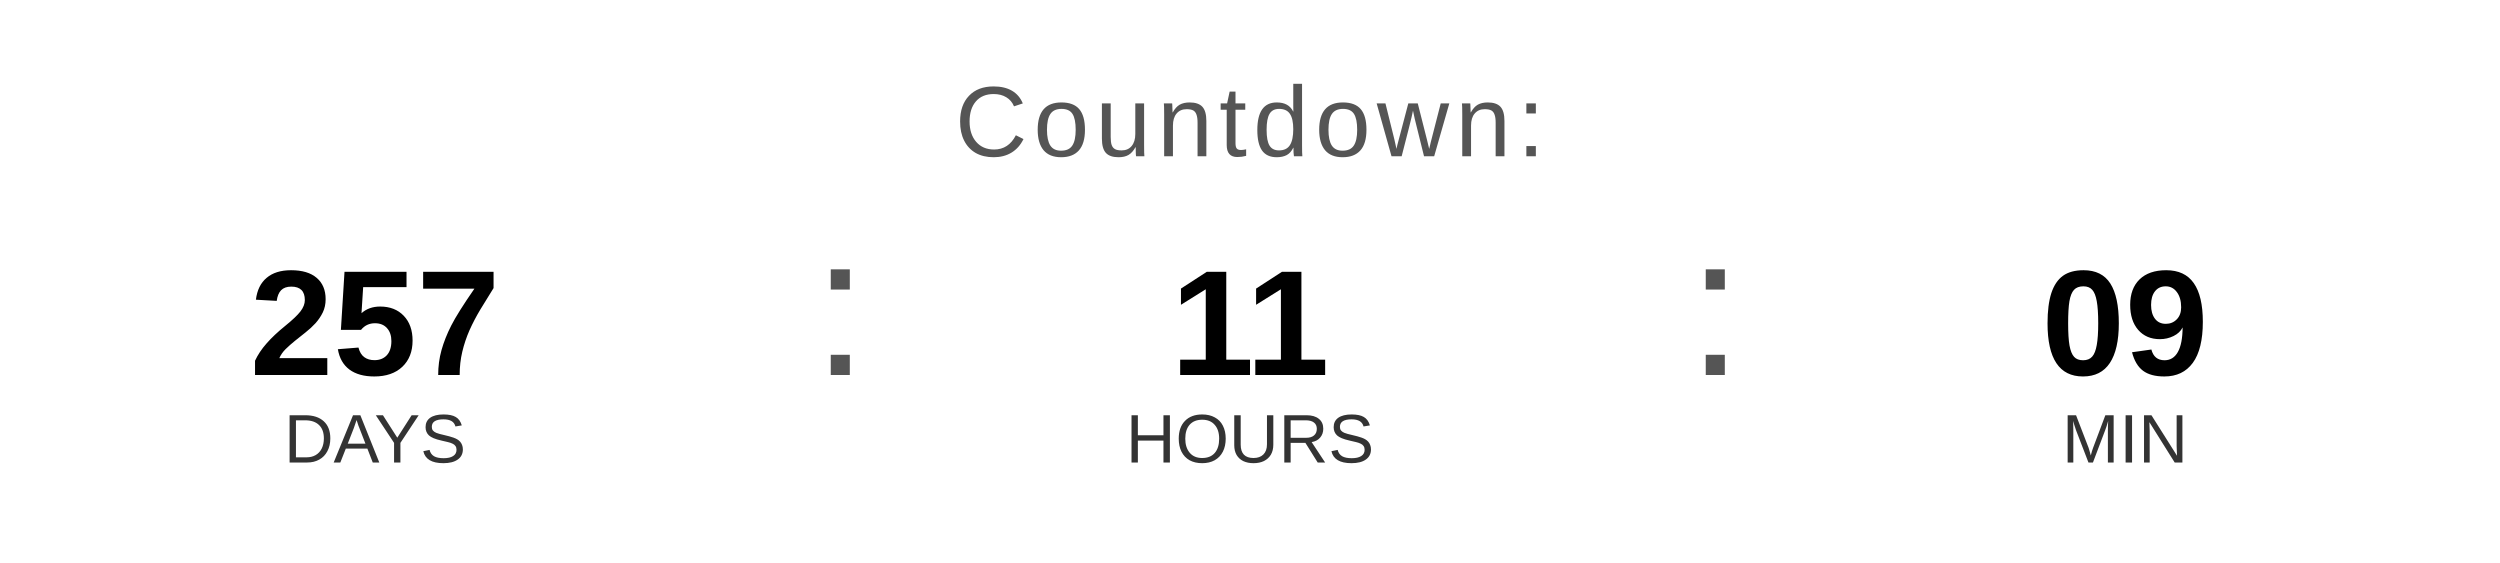
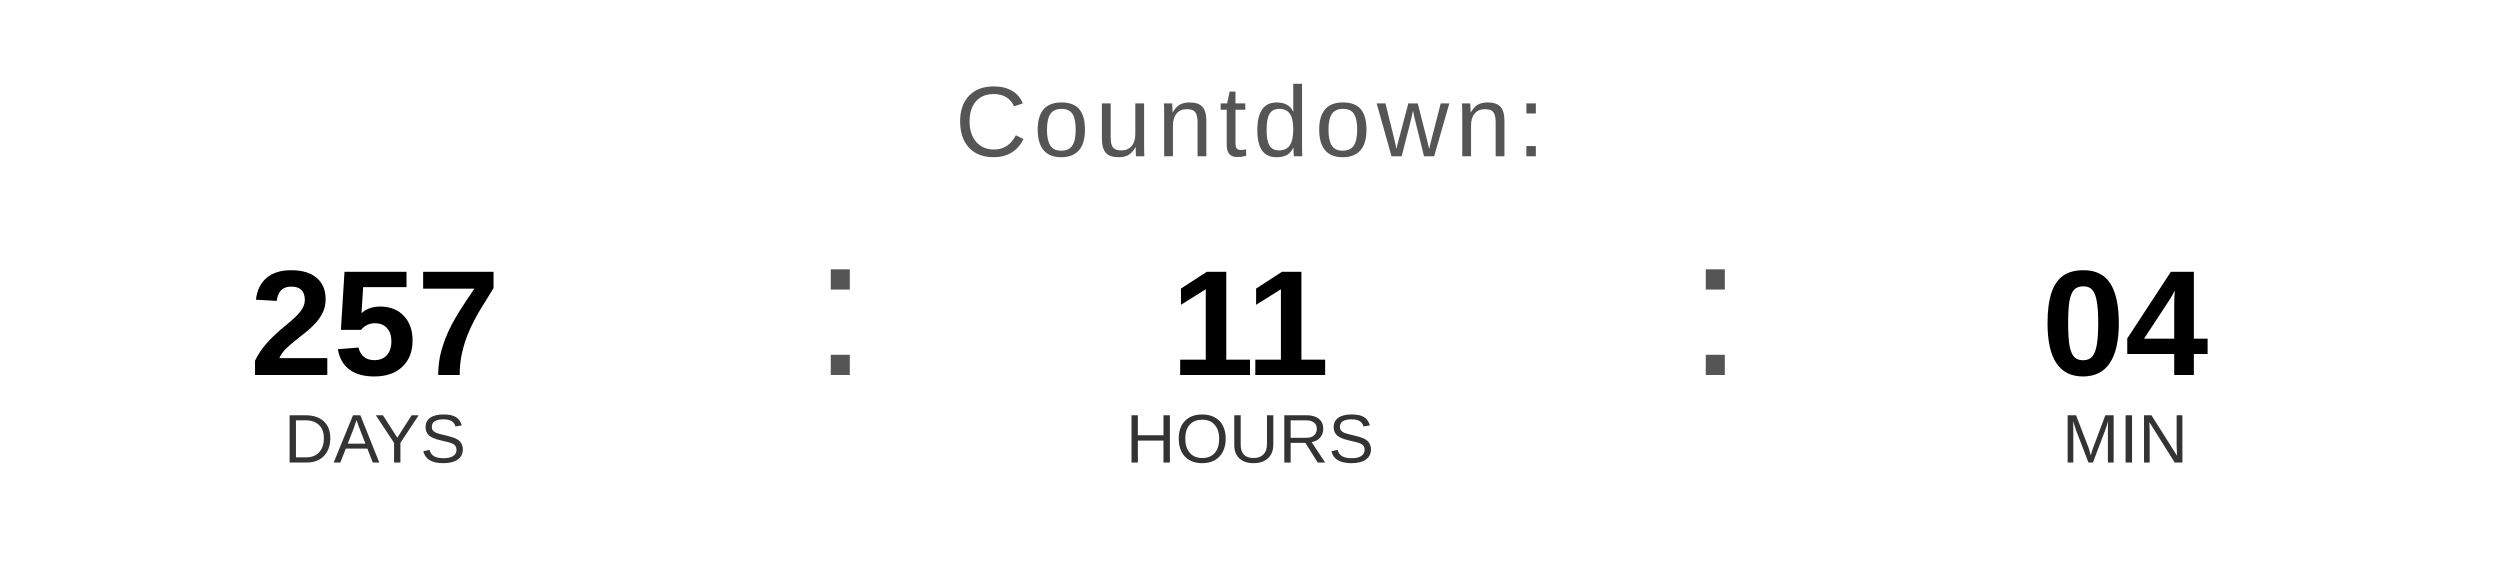
<svg xmlns="http://www.w3.org/2000/svg" width="400" height="90" viewBox="0 0 400 90">
  <text x="200" y="25" font-family="Arial, Helvetica, sans-serif" font-size="16" fill="#555555" text-anchor="middle" letter-spacing="1">
    Countdown:
  </text>
  <text x="60" y="60" font-family="Arial, Helvetica, sans-serif" font-size="24" font-weight="bold" fill="#000000" text-anchor="middle">257</text>
  <text x="60" y="74" font-family="Arial, Helvetica, sans-serif" font-size="11" fill="#333333" text-anchor="middle">DAYS</text>
  <text x="130" y="60" font-family="Arial, sans-serif" font-size="32" fill="#555555">:</text>
  <text x="200" y="60" font-family="Arial, Helvetica, sans-serif" font-size="24" font-weight="bold" fill="#000000" text-anchor="middle">11</text>
  <text x="200" y="74" font-family="Arial, Helvetica, sans-serif" font-size="11" fill="#333333" text-anchor="middle">HOURS</text>
  <text x="270" y="60" font-family="Arial, sans-serif" font-size="32" fill="#555555">:</text>
-   <text x="340" y="60" font-family="Arial, Helvetica, sans-serif" font-size="24" font-weight="bold" fill="#000000" text-anchor="middle">09</text>
+   <text x="340" y="60" font-family="Arial, Helvetica, sans-serif" font-size="24" font-weight="bold" fill="#000000" text-anchor="middle">04</text>
  <text x="340" y="74" font-family="Arial, Helvetica, sans-serif" font-size="11" fill="#333333" text-anchor="middle">MIN</text>
</svg>
